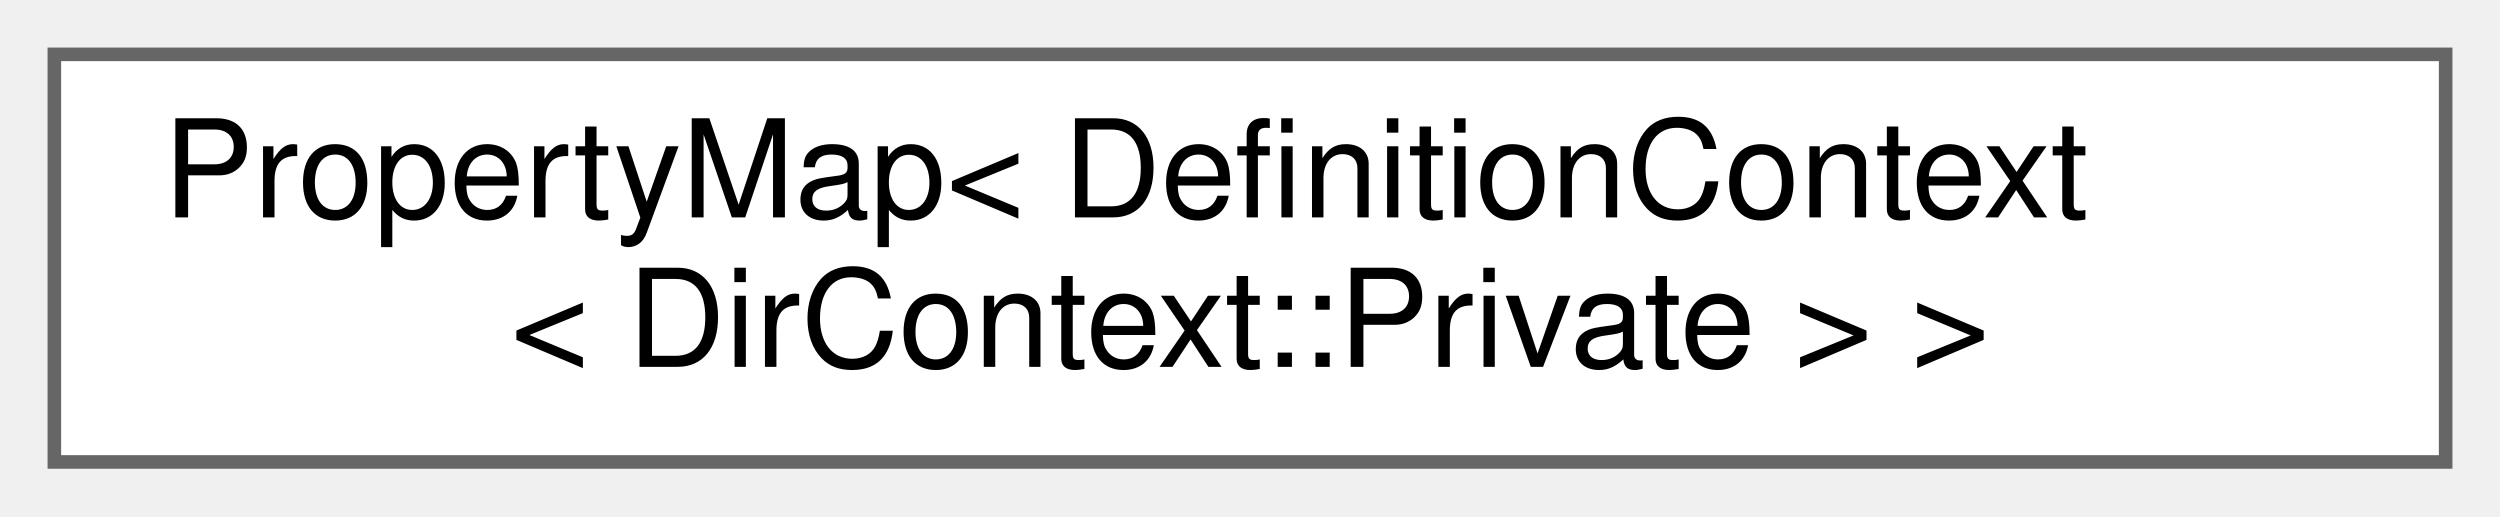
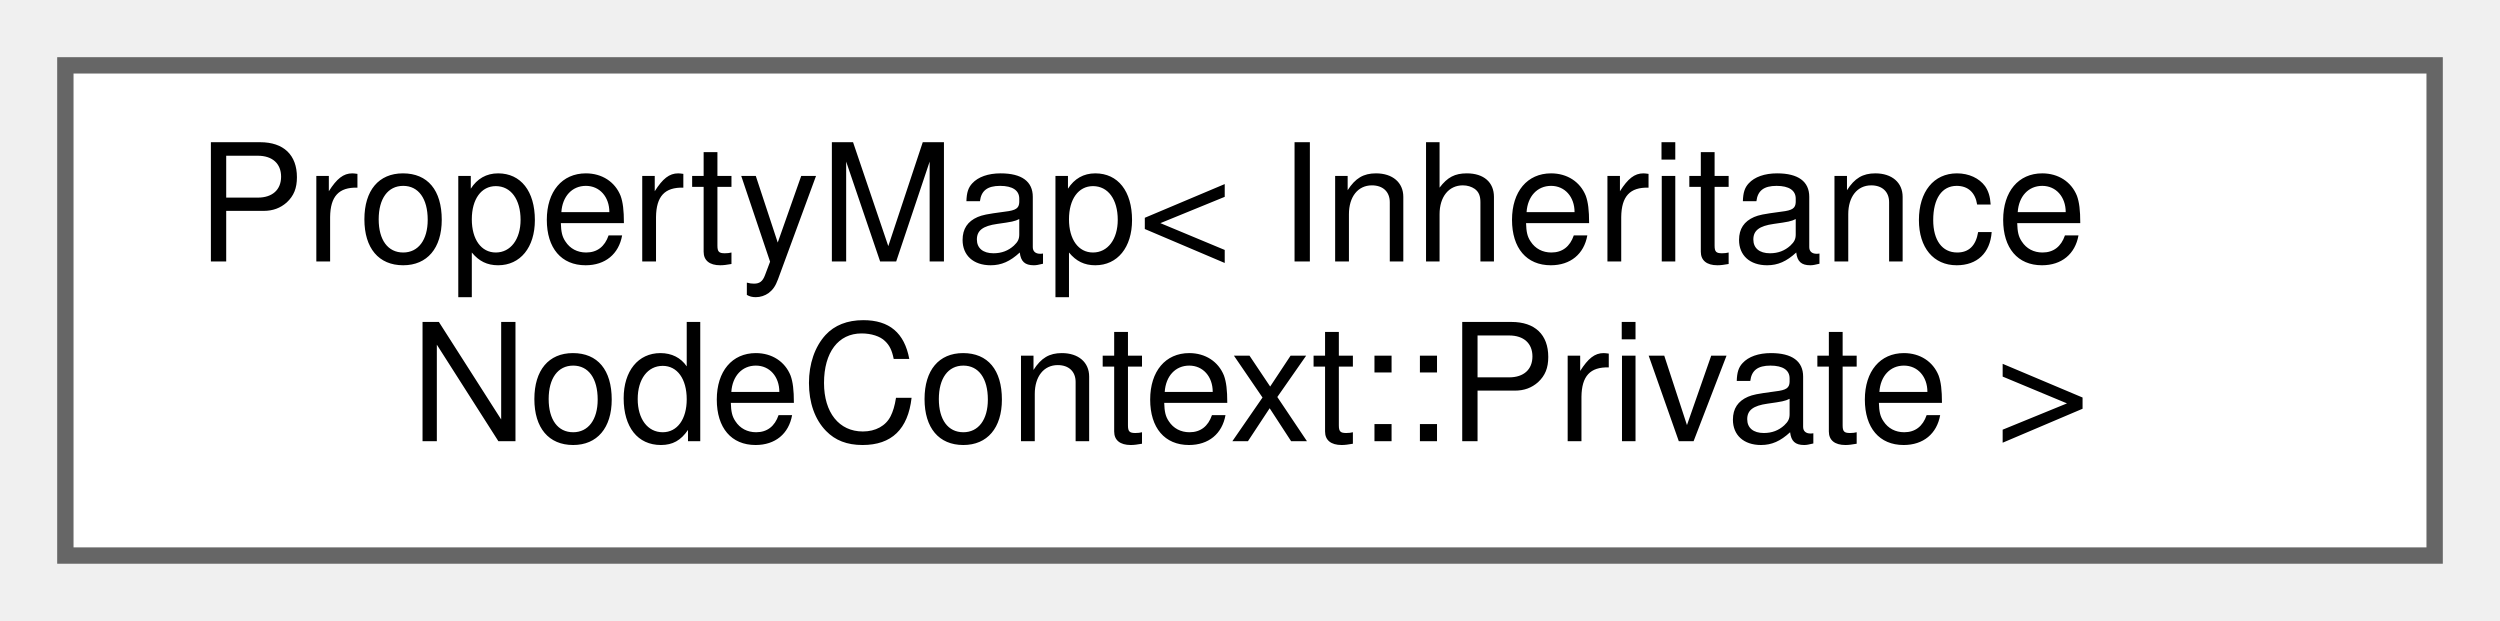
- <svg xmlns="http://www.w3.org/2000/svg" xmlns:xlink="http://www.w3.org/1999/xlink" width="184pt" height="38pt" viewBox="0.00 0.00 184.00 38.00">
+ <svg xmlns="http://www.w3.org/2000/svg" xmlns:xlink="http://www.w3.org/1999/xlink" width="153pt" height="38pt" viewBox="0.00 0.00 153.00 38.00">
  <g id="graph0" class="graph" transform="scale(1 1) rotate(0) translate(4 34)">
    <g id="node1" class="node">
      <g id="a_node1">
        <a xlink:href="d5/dbf/class_property_map.html" target="_top" xlink:title=" ">
-           <polygon fill="white" stroke="#666666" points="176,-30 0,-30 0,0 176,0 176,-30" />
-           <text text-anchor="start" x="8" y="-18" font-family="Helvetica,sans-Serif" font-size="10.00">PropertyMap&lt; DefinitionContext</text>
-           <text text-anchor="middle" x="88" y="-7" font-family="Helvetica,sans-Serif" font-size="10.00">&lt; DirContext::Private &gt; &gt;</text>
+           <polygon fill="white" stroke="#666666" points="145,-30 0,-30 0,0 145,0 145,-30" />
+           <text text-anchor="start" x="8" y="-18" font-family="Helvetica,sans-Serif" font-size="10.00">PropertyMap&lt; Inheritance</text>
+           <text text-anchor="middle" x="72.5" y="-7" font-family="Helvetica,sans-Serif" font-size="10.00">NodeContext::Private &gt;</text>
        </a>
      </g>
    </g>
  </g>
</svg>
